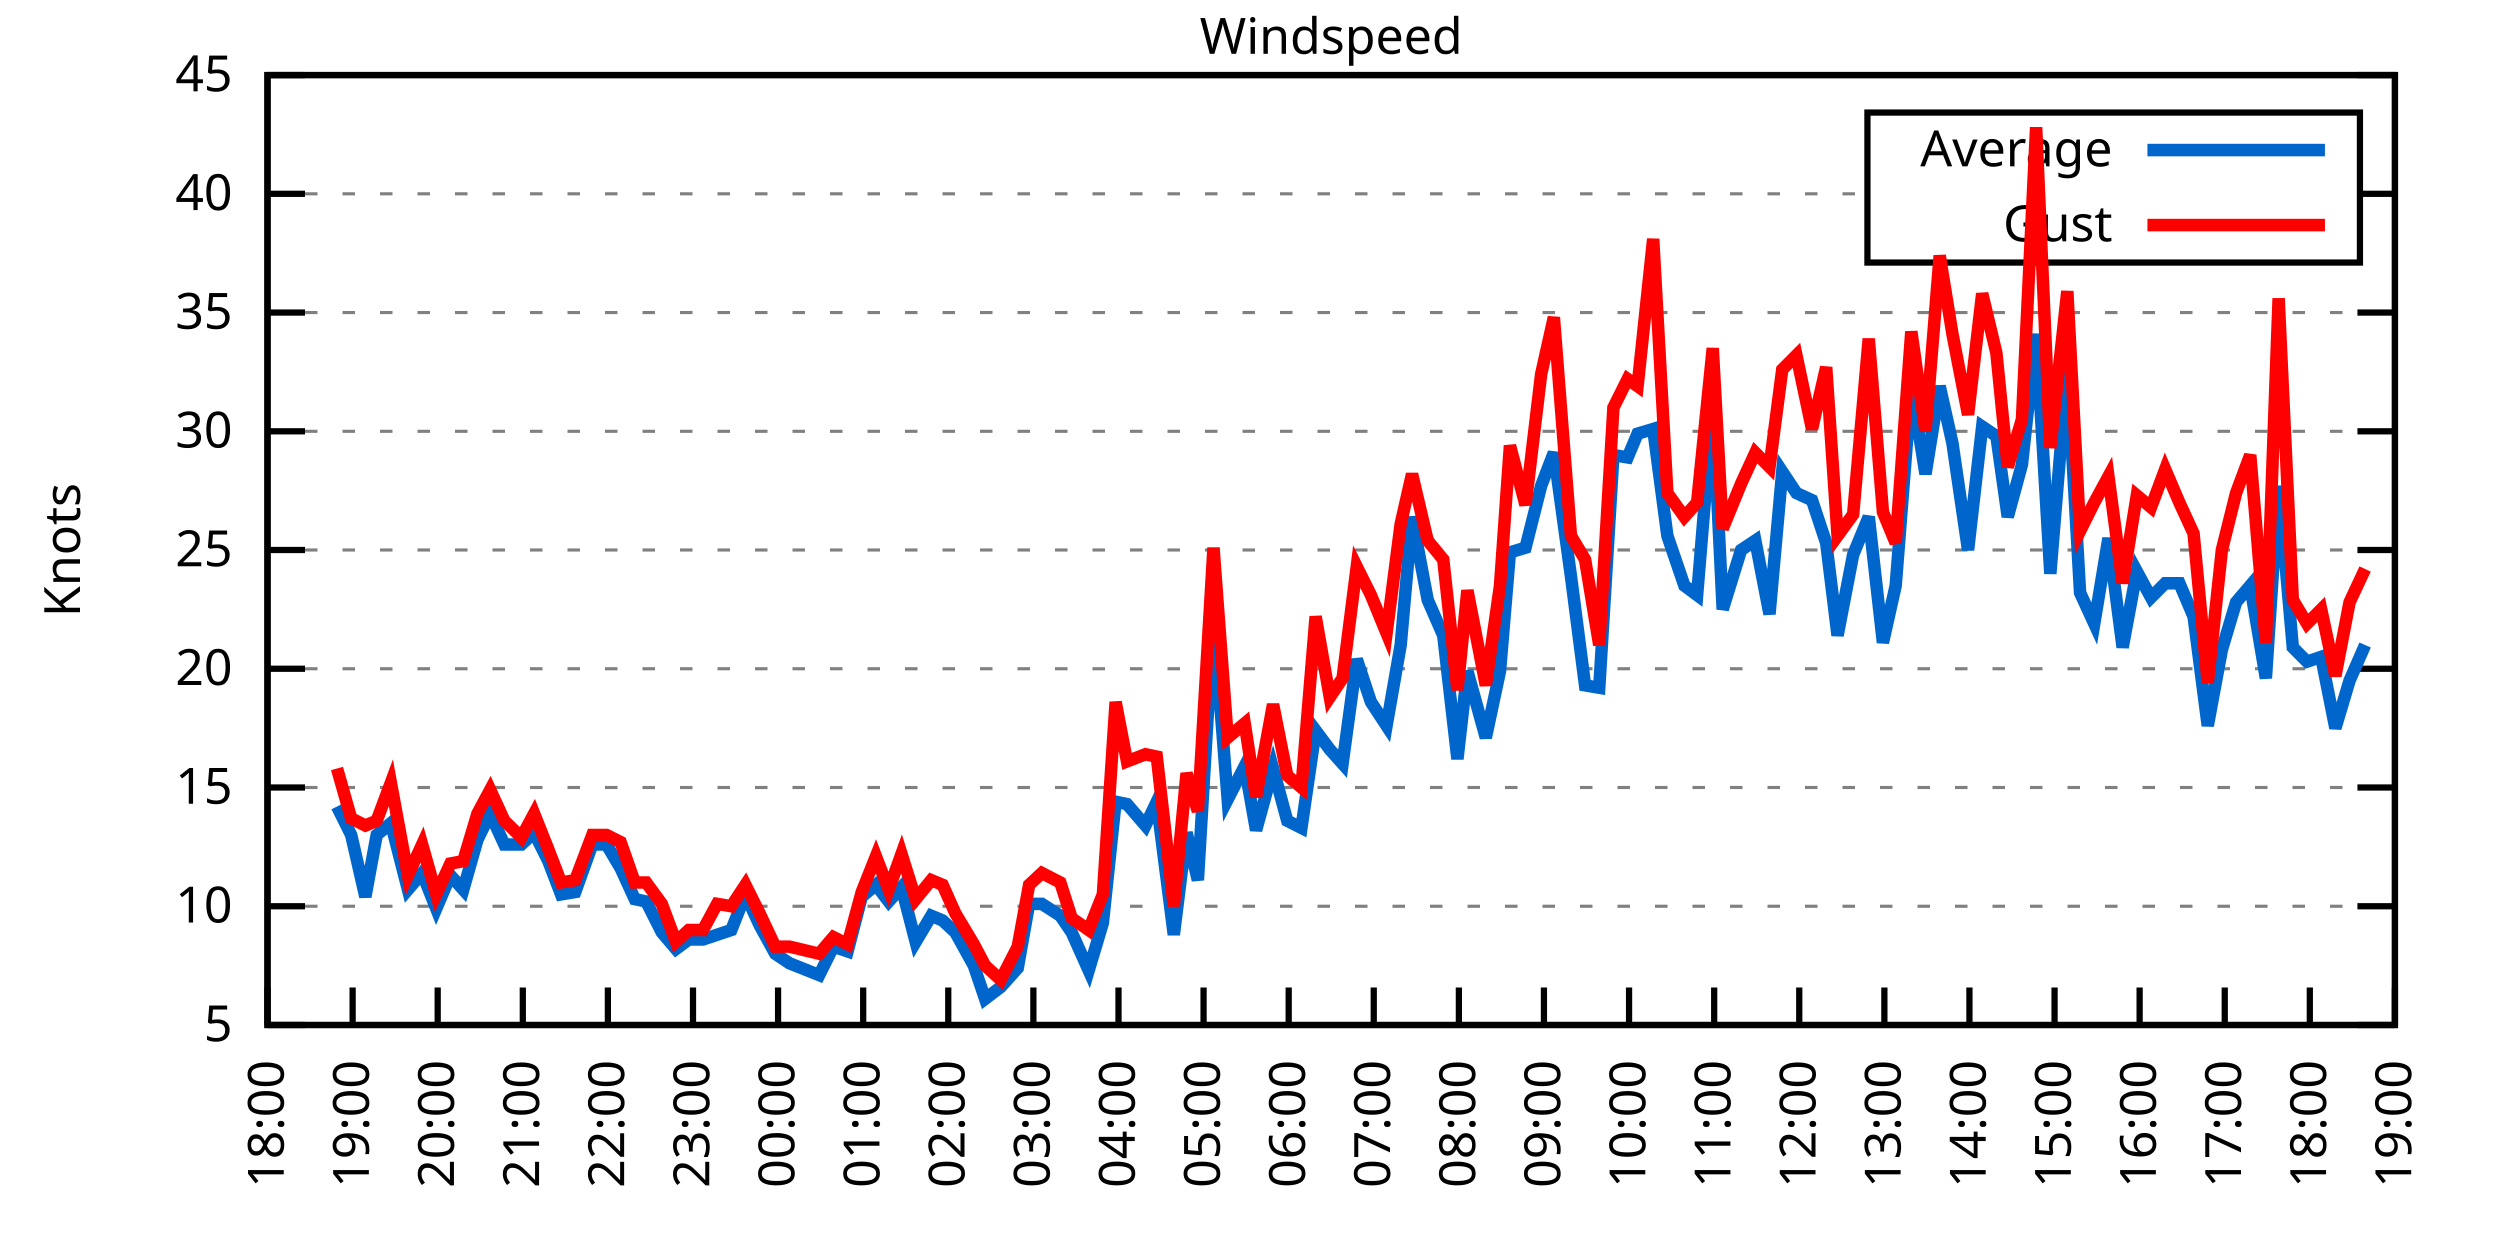
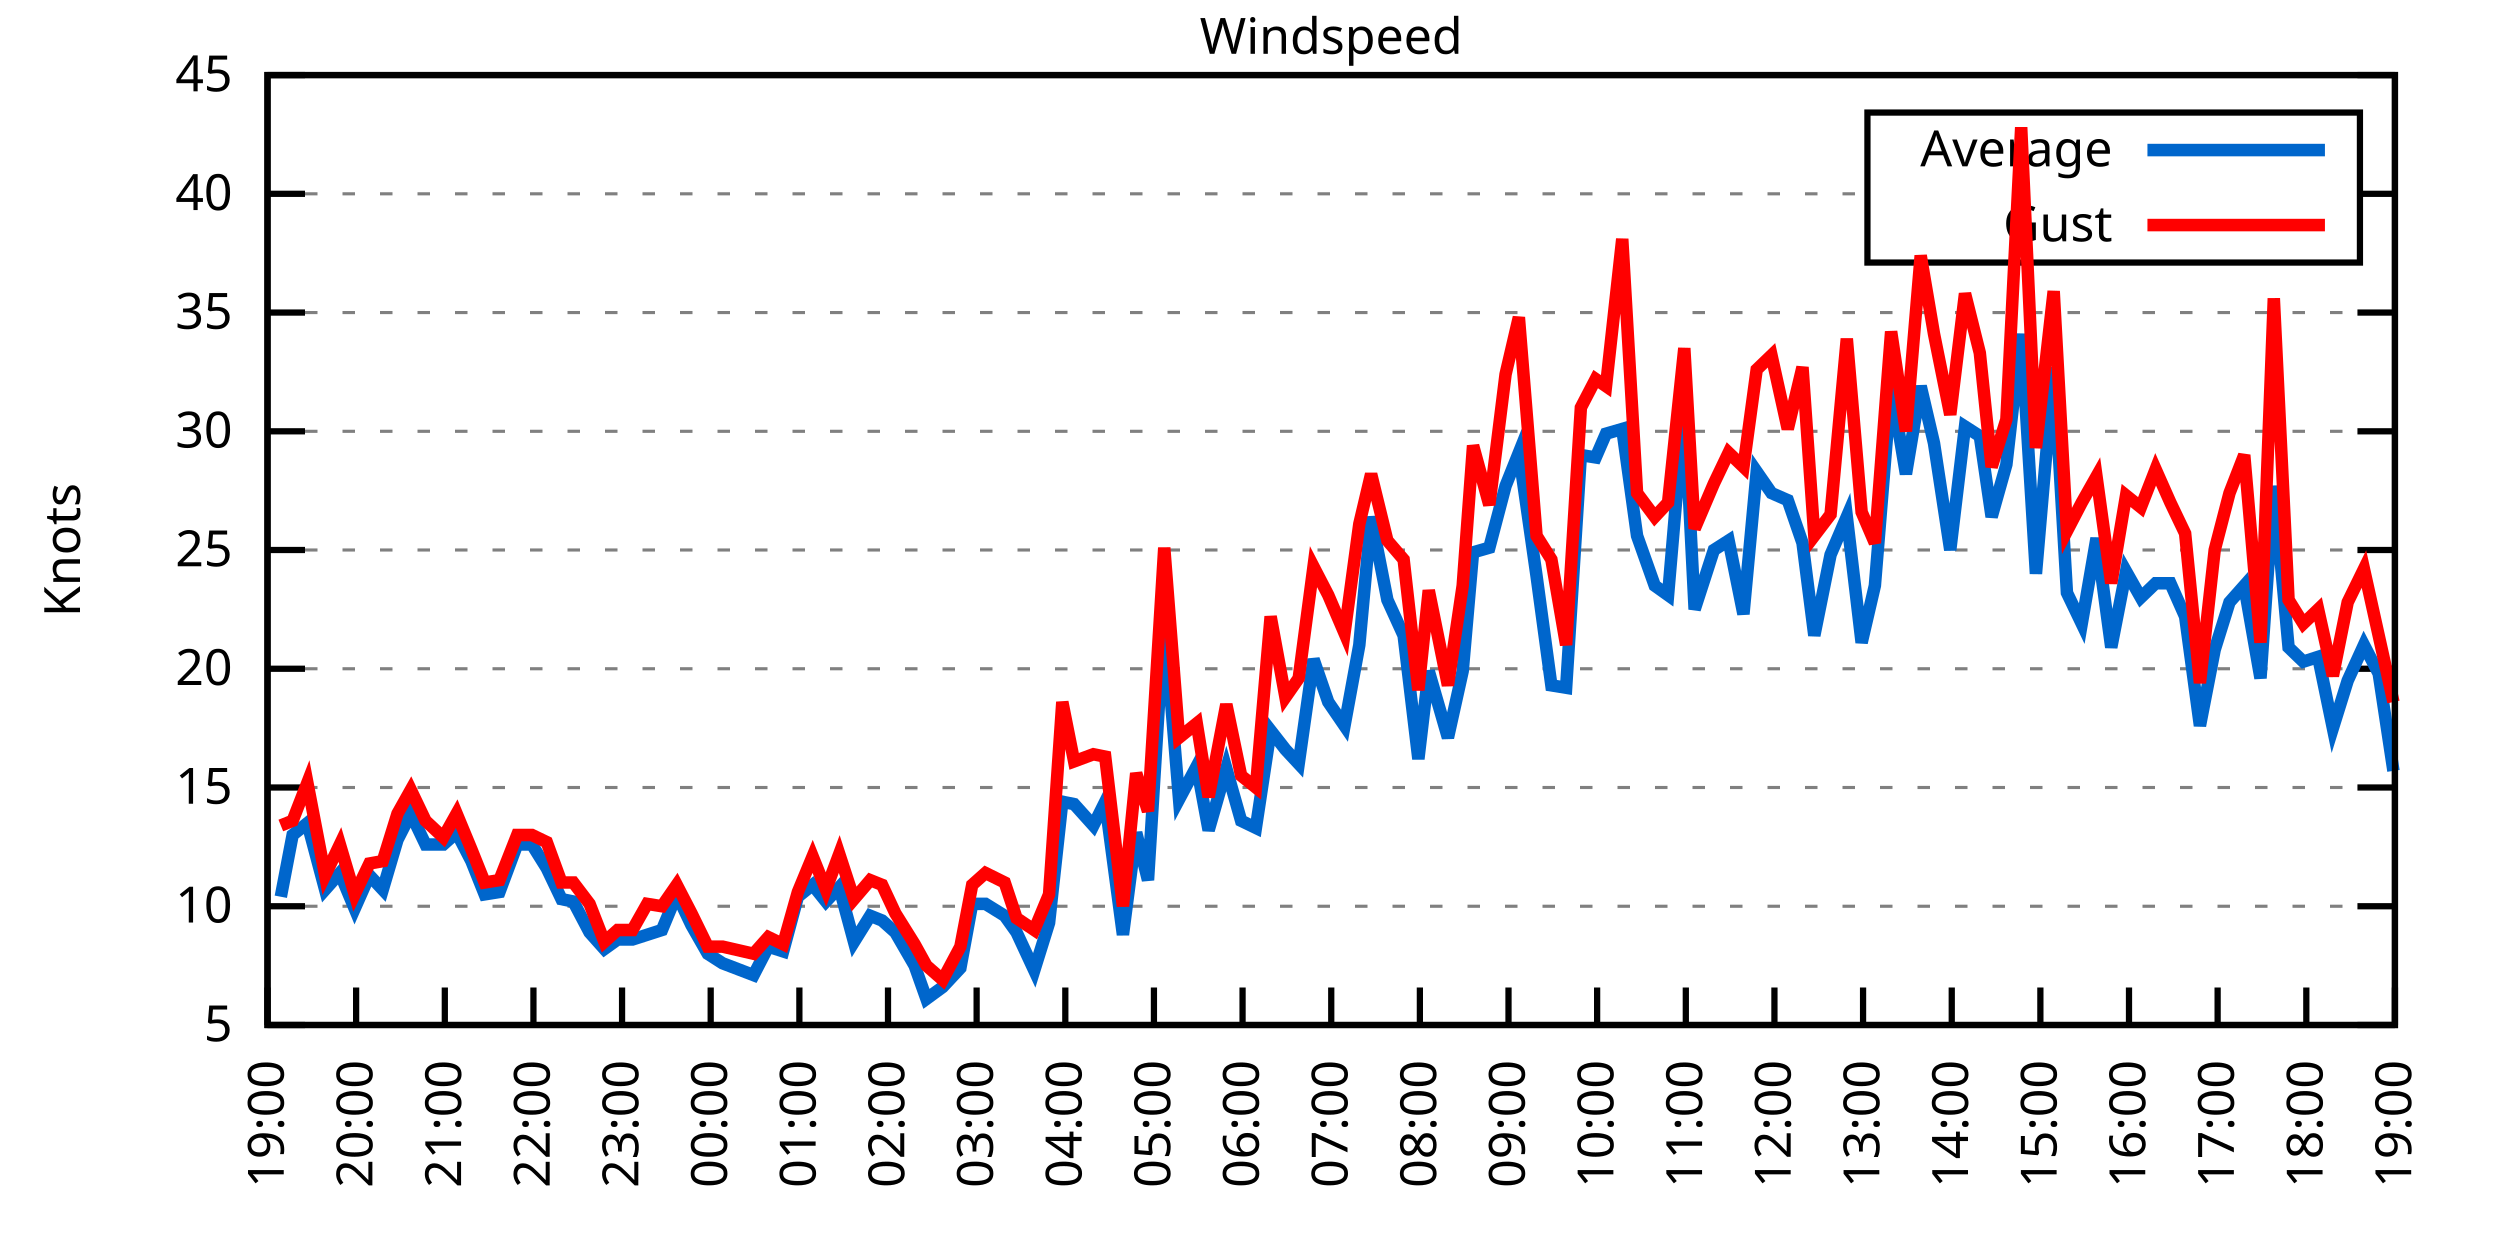
<svg xmlns="http://www.w3.org/2000/svg" xmlns:xlink="http://www.w3.org/1999/xlink" width="400" height="200" viewBox="0 0 400 200">
  <g id="gnuplot_canvas">
    <rect x="0" y="0" width="400" height="200" fill="none" />
    <defs>
      <circle id="gpDot" r="0.5" stroke-width="0.5" stroke="currentColor" />
      <path id="gpPt0" stroke-width="0.333" stroke="currentColor" d="M-1,0 h2 M0,-1 v2" />
      <path id="gpPt1" stroke-width="0.333" stroke="currentColor" d="M-1,-1 L1,1 M1,-1 L-1,1" />
      <path id="gpPt2" stroke-width="0.333" stroke="currentColor" d="M-1,0 L1,0 M0,-1 L0,1 M-1,-1 L1,1 M-1,1 L1,-1" />
      <rect id="gpPt3" stroke-width="0.333" stroke="currentColor" x="-1" y="-1" width="2" height="2" />
      <rect id="gpPt4" stroke-width="0.333" stroke="currentColor" fill="currentColor" x="-1" y="-1" width="2" height="2" />
      <circle id="gpPt5" stroke-width="0.333" stroke="currentColor" cx="0" cy="0" r="1" />
      <use xlink:href="#gpPt5" id="gpPt6" fill="currentColor" stroke="none" />
      <path id="gpPt7" stroke-width="0.333" stroke="currentColor" d="M0,-1.33 L-1.33,0.67 L1.33,0.67 z" />
      <use xlink:href="#gpPt7" id="gpPt8" fill="currentColor" stroke="none" />
      <use xlink:href="#gpPt7" id="gpPt9" stroke="currentColor" transform="rotate(180)" />
      <use xlink:href="#gpPt9" id="gpPt10" fill="currentColor" stroke="none" />
      <use xlink:href="#gpPt3" id="gpPt11" stroke="currentColor" transform="rotate(45)" />
      <use xlink:href="#gpPt11" id="gpPt12" fill="currentColor" stroke="none" />
      <path id="gpPt13" stroke-width="0.333" stroke="currentColor" d="M0,1.330 L1.265,0.411 L0.782,-1.067 L-0.782,-1.076 L-1.265,0.411 z" />
      <use xlink:href="#gpPt13" id="gpPt14" fill="currentColor" stroke="none" />
      <filter id="textbox" filterUnits="objectBoundingBox" x="0" y="0" height="1" width="1">
        <feFlood flood-color="white" flood-opacity="1" result="bgnd" />
        <feComposite in="SourceGraphic" in2="bgnd" operator="atop" />
      </filter>
      <filter id="greybox" filterUnits="objectBoundingBox" x="0" y="0" height="1" width="1">
        <feFlood flood-color="lightgrey" flood-opacity="1" result="grey" />
        <feComposite in="SourceGraphic" in2="grey" operator="atop" />
      </filter>
    </defs>
    <g fill="none" color="white" stroke="currentColor" stroke-width="1.00" stroke-linecap="butt" stroke-linejoin="miter">
</g>
    <g fill="none" color="black" stroke="currentColor" stroke-width="1.00" stroke-linecap="butt" stroke-linejoin="miter">
      <g stroke="none" shape-rendering="crispEdges">
        <polygon fill="rgb(255, 255, 255)" points="42.80,164.00 383.18,164.00 383.18,12.02 42.80,12.02 " />
      </g>
    </g>
    <g fill="none" color="black" stroke="currentColor" stroke-width="1.00" stroke-linecap="butt" stroke-linejoin="miter">
</g>
    <g fill="none" color="black" stroke="black" stroke-width="0.50" stroke-linecap="butt" stroke-linejoin="miter">
</g>
    <g fill="none" color="gray" stroke="currentColor" stroke-width="0.50" stroke-linecap="butt" stroke-linejoin="miter">
      <path stroke="gray" stroke-dasharray="2,4" class="gridline" d="M42.80,164.00 L383.19,164.00  " />
    </g>
    <g fill="none" color="gray" stroke="gray" stroke-width="1.00" stroke-linecap="butt" stroke-linejoin="miter">
</g>
    <g fill="none" color="black" stroke="currentColor" stroke-width="1.00" stroke-linecap="butt" stroke-linejoin="miter">
      <path stroke="black" d="M42.80,164.00 L48.80,164.00 M383.19,164.00 L377.19,164.00  " />
      <g transform="translate(37.20,166.60)" stroke="none" fill="black" font-family="Sans" font-size="8.00" text-anchor="end">
        <text>
          <tspan font-family="Sans"> 5</tspan>
        </text>
      </g>
    </g>
    <g fill="none" color="black" stroke="currentColor" stroke-width="1.00" stroke-linecap="butt" stroke-linejoin="miter">
</g>
    <g fill="none" color="black" stroke="black" stroke-width="0.50" stroke-linecap="butt" stroke-linejoin="miter">
</g>
    <g fill="none" color="gray" stroke="currentColor" stroke-width="0.50" stroke-linecap="butt" stroke-linejoin="miter">
      <path stroke="gray" stroke-dasharray="2,4" class="gridline" d="M42.80,145.00 L383.19,145.00  " />
    </g>
    <g fill="none" color="gray" stroke="gray" stroke-width="1.00" stroke-linecap="butt" stroke-linejoin="miter">
</g>
    <g fill="none" color="black" stroke="currentColor" stroke-width="1.00" stroke-linecap="butt" stroke-linejoin="miter">
      <path stroke="black" d="M42.80,145.00 L48.80,145.00 M383.19,145.00 L377.19,145.00  " />
      <g transform="translate(37.20,147.60)" stroke="none" fill="black" font-family="Sans" font-size="8.00" text-anchor="end">
        <text>
          <tspan font-family="Sans"> 10</tspan>
        </text>
      </g>
    </g>
    <g fill="none" color="black" stroke="currentColor" stroke-width="1.00" stroke-linecap="butt" stroke-linejoin="miter">
</g>
    <g fill="none" color="black" stroke="black" stroke-width="0.50" stroke-linecap="butt" stroke-linejoin="miter">
</g>
    <g fill="none" color="gray" stroke="currentColor" stroke-width="0.50" stroke-linecap="butt" stroke-linejoin="miter">
      <path stroke="gray" stroke-dasharray="2,4" class="gridline" d="M42.80,126.00 L383.19,126.00  " />
    </g>
    <g fill="none" color="gray" stroke="gray" stroke-width="1.00" stroke-linecap="butt" stroke-linejoin="miter">
</g>
    <g fill="none" color="black" stroke="currentColor" stroke-width="1.00" stroke-linecap="butt" stroke-linejoin="miter">
      <path stroke="black" d="M42.80,126.00 L48.80,126.00 M383.19,126.00 L377.19,126.00  " />
      <g transform="translate(37.20,128.60)" stroke="none" fill="black" font-family="Sans" font-size="8.00" text-anchor="end">
        <text>
          <tspan font-family="Sans"> 15</tspan>
        </text>
      </g>
    </g>
    <g fill="none" color="black" stroke="currentColor" stroke-width="1.00" stroke-linecap="butt" stroke-linejoin="miter">
</g>
    <g fill="none" color="black" stroke="black" stroke-width="0.50" stroke-linecap="butt" stroke-linejoin="miter">
</g>
    <g fill="none" color="gray" stroke="currentColor" stroke-width="0.50" stroke-linecap="butt" stroke-linejoin="miter">
      <path stroke="gray" stroke-dasharray="2,4" class="gridline" d="M42.80,107.00 L383.19,107.00  " />
    </g>
    <g fill="none" color="gray" stroke="gray" stroke-width="1.00" stroke-linecap="butt" stroke-linejoin="miter">
</g>
    <g fill="none" color="black" stroke="currentColor" stroke-width="1.00" stroke-linecap="butt" stroke-linejoin="miter">
      <path stroke="black" d="M42.80,107.00 L48.80,107.00 M383.19,107.00 L377.19,107.00  " />
      <g transform="translate(37.20,109.60)" stroke="none" fill="black" font-family="Sans" font-size="8.00" text-anchor="end">
        <text>
          <tspan font-family="Sans"> 20</tspan>
        </text>
      </g>
    </g>
    <g fill="none" color="black" stroke="currentColor" stroke-width="1.00" stroke-linecap="butt" stroke-linejoin="miter">
</g>
    <g fill="none" color="black" stroke="black" stroke-width="0.50" stroke-linecap="butt" stroke-linejoin="miter">
</g>
    <g fill="none" color="gray" stroke="currentColor" stroke-width="0.50" stroke-linecap="butt" stroke-linejoin="miter">
      <path stroke="gray" stroke-dasharray="2,4" class="gridline" d="M42.80,88.00 L383.19,88.00  " />
    </g>
    <g fill="none" color="gray" stroke="gray" stroke-width="1.00" stroke-linecap="butt" stroke-linejoin="miter">
</g>
    <g fill="none" color="black" stroke="currentColor" stroke-width="1.00" stroke-linecap="butt" stroke-linejoin="miter">
      <path stroke="black" d="M42.80,88.00 L48.80,88.00 M383.19,88.00 L377.19,88.00  " />
      <g transform="translate(37.20,90.60)" stroke="none" fill="black" font-family="Sans" font-size="8.00" text-anchor="end">
        <text>
          <tspan font-family="Sans"> 25</tspan>
        </text>
      </g>
    </g>
    <g fill="none" color="black" stroke="currentColor" stroke-width="1.00" stroke-linecap="butt" stroke-linejoin="miter">
</g>
    <g fill="none" color="black" stroke="black" stroke-width="0.50" stroke-linecap="butt" stroke-linejoin="miter">
</g>
    <g fill="none" color="gray" stroke="currentColor" stroke-width="0.50" stroke-linecap="butt" stroke-linejoin="miter">
      <path stroke="gray" stroke-dasharray="2,4" class="gridline" d="M42.80,69.01 L383.19,69.01  " />
    </g>
    <g fill="none" color="gray" stroke="gray" stroke-width="1.00" stroke-linecap="butt" stroke-linejoin="miter">
</g>
    <g fill="none" color="black" stroke="currentColor" stroke-width="1.00" stroke-linecap="butt" stroke-linejoin="miter">
      <path stroke="black" d="M42.80,69.01 L48.80,69.01 M383.19,69.01 L377.19,69.01  " />
      <g transform="translate(37.20,71.61)" stroke="none" fill="black" font-family="Sans" font-size="8.00" text-anchor="end">
        <text>
          <tspan font-family="Sans"> 30</tspan>
        </text>
      </g>
    </g>
    <g fill="none" color="black" stroke="currentColor" stroke-width="1.00" stroke-linecap="butt" stroke-linejoin="miter">
</g>
    <g fill="none" color="black" stroke="black" stroke-width="0.50" stroke-linecap="butt" stroke-linejoin="miter">
</g>
    <g fill="none" color="gray" stroke="currentColor" stroke-width="0.50" stroke-linecap="butt" stroke-linejoin="miter">
      <path stroke="gray" stroke-dasharray="2,4" class="gridline" d="M42.80,50.01 L383.19,50.01  " />
    </g>
    <g fill="none" color="gray" stroke="gray" stroke-width="1.00" stroke-linecap="butt" stroke-linejoin="miter">
</g>
    <g fill="none" color="black" stroke="currentColor" stroke-width="1.00" stroke-linecap="butt" stroke-linejoin="miter">
      <path stroke="black" d="M42.80,50.01 L48.80,50.01 M383.19,50.01 L377.19,50.01  " />
      <g transform="translate(37.20,52.61)" stroke="none" fill="black" font-family="Sans" font-size="8.00" text-anchor="end">
        <text>
          <tspan font-family="Sans"> 35</tspan>
        </text>
      </g>
    </g>
    <g fill="none" color="black" stroke="currentColor" stroke-width="1.00" stroke-linecap="butt" stroke-linejoin="miter">
</g>
    <g fill="none" color="black" stroke="black" stroke-width="0.50" stroke-linecap="butt" stroke-linejoin="miter">
</g>
    <g fill="none" color="gray" stroke="currentColor" stroke-width="0.50" stroke-linecap="butt" stroke-linejoin="miter">
      <path stroke="gray" stroke-dasharray="2,4" class="gridline" d="M42.80,31.01 L298.79,31.01 M377.59,31.01 L383.19,31.01  " />
    </g>
    <g fill="none" color="gray" stroke="gray" stroke-width="1.00" stroke-linecap="butt" stroke-linejoin="miter">
</g>
    <g fill="none" color="black" stroke="currentColor" stroke-width="1.00" stroke-linecap="butt" stroke-linejoin="miter">
      <path stroke="black" d="M42.80,31.01 L48.80,31.01 M383.19,31.01 L377.19,31.01  " />
      <g transform="translate(37.20,33.61)" stroke="none" fill="black" font-family="Sans" font-size="8.00" text-anchor="end">
        <text>
          <tspan font-family="Sans"> 40</tspan>
        </text>
      </g>
    </g>
    <g fill="none" color="black" stroke="currentColor" stroke-width="1.00" stroke-linecap="butt" stroke-linejoin="miter">
</g>
    <g fill="none" color="black" stroke="black" stroke-width="0.50" stroke-linecap="butt" stroke-linejoin="miter">
</g>
    <g fill="none" color="gray" stroke="currentColor" stroke-width="0.50" stroke-linecap="butt" stroke-linejoin="miter">
      <path stroke="gray" stroke-dasharray="2,4" class="gridline" d="M42.80,12.01 L383.19,12.01  " />
    </g>
    <g fill="none" color="gray" stroke="gray" stroke-width="1.00" stroke-linecap="butt" stroke-linejoin="miter">
</g>
    <g fill="none" color="black" stroke="currentColor" stroke-width="1.00" stroke-linecap="butt" stroke-linejoin="miter">
      <path stroke="black" d="M42.80,12.01 L48.80,12.01 M383.19,12.01 L377.19,12.01  " />
      <g transform="translate(37.20,14.61)" stroke="none" fill="black" font-family="Sans" font-size="8.00" text-anchor="end">
        <text>
          <tspan font-family="Sans"> 45</tspan>
        </text>
      </g>
    </g>
    <g fill="none" color="black" stroke="currentColor" stroke-width="1.00" stroke-linecap="butt" stroke-linejoin="miter">
      <path stroke="black" d="M42.80,164.00 L42.80,158.00  " />
      <g transform="translate(45.40,169.60) rotate(270.00)" stroke="none" fill="black" font-family="Sans" font-size="8.00" text-anchor="end">
        <text>
-           <tspan font-family="Sans">18:00</tspan>
-         </text>
-       </g>
-     </g>
-     <g fill="none" color="black" stroke="currentColor" stroke-width="1.00" stroke-linecap="butt" stroke-linejoin="miter">
-       <path stroke="black" d="M56.42,164.00 L56.42,158.00  " />
-       <g transform="translate(59.02,169.60) rotate(270.00)" stroke="none" fill="black" font-family="Sans" font-size="8.00" text-anchor="end">
-         <text>
          <tspan font-family="Sans">19:00</tspan>
        </text>
      </g>
    </g>
    <g fill="none" color="black" stroke="currentColor" stroke-width="1.00" stroke-linecap="butt" stroke-linejoin="miter">
-       <path stroke="black" d="M70.03,164.00 L70.03,158.00  " />
-       <g transform="translate(72.63,169.60) rotate(270.00)" stroke="none" fill="black" font-family="Sans" font-size="8.00" text-anchor="end">
+       <path stroke="black" d="M56.98,164.00 L56.98,158.00  " />
+       <g transform="translate(59.58,169.60) rotate(270.00)" stroke="none" fill="black" font-family="Sans" font-size="8.00" text-anchor="end">
        <text>
          <tspan font-family="Sans">20:00</tspan>
        </text>
      </g>
    </g>
    <g fill="none" color="black" stroke="currentColor" stroke-width="1.00" stroke-linecap="butt" stroke-linejoin="miter">
-       <path stroke="black" d="M83.65,164.00 L83.65,158.00  " />
-       <g transform="translate(86.25,169.60) rotate(270.00)" stroke="none" fill="black" font-family="Sans" font-size="8.00" text-anchor="end">
+       <path stroke="black" d="M71.17,164.00 L71.17,158.00  " />
+       <g transform="translate(73.77,169.60) rotate(270.00)" stroke="none" fill="black" font-family="Sans" font-size="8.00" text-anchor="end">
        <text>
          <tspan font-family="Sans">21:00</tspan>
        </text>
      </g>
    </g>
    <g fill="none" color="black" stroke="currentColor" stroke-width="1.00" stroke-linecap="butt" stroke-linejoin="miter">
-       <path stroke="black" d="M97.26,164.00 L97.26,158.00  " />
-       <g transform="translate(99.86,169.60) rotate(270.00)" stroke="none" fill="black" font-family="Sans" font-size="8.00" text-anchor="end">
+       <path stroke="black" d="M85.35,164.00 L85.35,158.00  " />
+       <g transform="translate(87.95,169.60) rotate(270.00)" stroke="none" fill="black" font-family="Sans" font-size="8.00" text-anchor="end">
        <text>
          <tspan font-family="Sans">22:00</tspan>
        </text>
      </g>
    </g>
    <g fill="none" color="black" stroke="currentColor" stroke-width="1.00" stroke-linecap="butt" stroke-linejoin="miter">
-       <path stroke="black" d="M110.88,164.00 L110.88,158.00  " />
-       <g transform="translate(113.48,169.60) rotate(270.00)" stroke="none" fill="black" font-family="Sans" font-size="8.00" text-anchor="end">
+       <path stroke="black" d="M99.53,164.00 L99.53,158.00  " />
+       <g transform="translate(102.13,169.60) rotate(270.00)" stroke="none" fill="black" font-family="Sans" font-size="8.00" text-anchor="end">
        <text>
          <tspan font-family="Sans">23:00</tspan>
        </text>
      </g>
    </g>
    <g fill="none" color="black" stroke="currentColor" stroke-width="1.00" stroke-linecap="butt" stroke-linejoin="miter">
-       <path stroke="black" d="M124.49,164.00 L124.49,158.00  " />
-       <g transform="translate(127.09,169.60) rotate(270.00)" stroke="none" fill="black" font-family="Sans" font-size="8.00" text-anchor="end">
+       <path stroke="black" d="M113.71,164.00 L113.71,158.00  " />
+       <g transform="translate(116.31,169.60) rotate(270.00)" stroke="none" fill="black" font-family="Sans" font-size="8.00" text-anchor="end">
        <text>
          <tspan font-family="Sans">00:00</tspan>
        </text>
      </g>
    </g>
    <g fill="none" color="black" stroke="currentColor" stroke-width="1.00" stroke-linecap="butt" stroke-linejoin="miter">
-       <path stroke="black" d="M138.11,164.00 L138.11,158.00  " />
-       <g transform="translate(140.71,169.60) rotate(270.00)" stroke="none" fill="black" font-family="Sans" font-size="8.00" text-anchor="end">
+       <path stroke="black" d="M127.90,164.00 L127.90,158.00  " />
+       <g transform="translate(130.50,169.60) rotate(270.00)" stroke="none" fill="black" font-family="Sans" font-size="8.00" text-anchor="end">
        <text>
          <tspan font-family="Sans">01:00</tspan>
        </text>
      </g>
    </g>
    <g fill="none" color="black" stroke="currentColor" stroke-width="1.00" stroke-linecap="butt" stroke-linejoin="miter">
-       <path stroke="black" d="M151.72,164.00 L151.72,158.00  " />
-       <g transform="translate(154.32,169.60) rotate(270.00)" stroke="none" fill="black" font-family="Sans" font-size="8.00" text-anchor="end">
+       <path stroke="black" d="M142.08,164.00 L142.08,158.00  " />
+       <g transform="translate(144.68,169.60) rotate(270.00)" stroke="none" fill="black" font-family="Sans" font-size="8.00" text-anchor="end">
        <text>
          <tspan font-family="Sans">02:00</tspan>
        </text>
      </g>
    </g>
    <g fill="none" color="black" stroke="currentColor" stroke-width="1.00" stroke-linecap="butt" stroke-linejoin="miter">
-       <path stroke="black" d="M165.34,164.00 L165.34,158.00  " />
-       <g transform="translate(167.94,169.60) rotate(270.00)" stroke="none" fill="black" font-family="Sans" font-size="8.00" text-anchor="end">
+       <path stroke="black" d="M156.26,164.00 L156.26,158.00  " />
+       <g transform="translate(158.86,169.60) rotate(270.00)" stroke="none" fill="black" font-family="Sans" font-size="8.00" text-anchor="end">
        <text>
          <tspan font-family="Sans">03:00</tspan>
        </text>
      </g>
    </g>
    <g fill="none" color="black" stroke="currentColor" stroke-width="1.00" stroke-linecap="butt" stroke-linejoin="miter">
-       <path stroke="black" d="M178.96,164.00 L178.96,158.00  " />
-       <g transform="translate(181.56,169.60) rotate(270.00)" stroke="none" fill="black" font-family="Sans" font-size="8.00" text-anchor="end">
+       <path stroke="black" d="M170.45,164.00 L170.45,158.00  " />
+       <g transform="translate(173.05,169.60) rotate(270.00)" stroke="none" fill="black" font-family="Sans" font-size="8.00" text-anchor="end">
        <text>
          <tspan font-family="Sans">04:00</tspan>
        </text>
      </g>
    </g>
    <g fill="none" color="black" stroke="currentColor" stroke-width="1.00" stroke-linecap="butt" stroke-linejoin="miter">
-       <path stroke="black" d="M192.57,164.00 L192.57,158.00  " />
-       <g transform="translate(195.17,169.60) rotate(270.00)" stroke="none" fill="black" font-family="Sans" font-size="8.00" text-anchor="end">
+       <path stroke="black" d="M184.63,164.00 L184.63,158.00  " />
+       <g transform="translate(187.23,169.60) rotate(270.00)" stroke="none" fill="black" font-family="Sans" font-size="8.00" text-anchor="end">
        <text>
          <tspan font-family="Sans">05:00</tspan>
        </text>
      </g>
    </g>
    <g fill="none" color="black" stroke="currentColor" stroke-width="1.00" stroke-linecap="butt" stroke-linejoin="miter">
-       <path stroke="black" d="M206.19,164.00 L206.19,158.00  " />
-       <g transform="translate(208.79,169.60) rotate(270.00)" stroke="none" fill="black" font-family="Sans" font-size="8.00" text-anchor="end">
+       <path stroke="black" d="M198.81,164.00 L198.81,158.00  " />
+       <g transform="translate(201.41,169.60) rotate(270.00)" stroke="none" fill="black" font-family="Sans" font-size="8.00" text-anchor="end">
        <text>
          <tspan font-family="Sans">06:00</tspan>
        </text>
      </g>
    </g>
    <g fill="none" color="black" stroke="currentColor" stroke-width="1.00" stroke-linecap="butt" stroke-linejoin="miter">
-       <path stroke="black" d="M219.80,164.00 L219.80,158.00  " />
-       <g transform="translate(222.40,169.60) rotate(270.00)" stroke="none" fill="black" font-family="Sans" font-size="8.00" text-anchor="end">
+       <path stroke="black" d="M213.00,164.00 L213.00,158.00  " />
+       <g transform="translate(215.60,169.60) rotate(270.00)" stroke="none" fill="black" font-family="Sans" font-size="8.00" text-anchor="end">
        <text>
          <tspan font-family="Sans">07:00</tspan>
        </text>
      </g>
    </g>
    <g fill="none" color="black" stroke="currentColor" stroke-width="1.00" stroke-linecap="butt" stroke-linejoin="miter">
-       <path stroke="black" d="M233.42,164.00 L233.42,158.00  " />
-       <g transform="translate(236.02,169.60) rotate(270.00)" stroke="none" fill="black" font-family="Sans" font-size="8.00" text-anchor="end">
+       <path stroke="black" d="M227.18,164.00 L227.18,158.00  " />
+       <g transform="translate(229.78,169.60) rotate(270.00)" stroke="none" fill="black" font-family="Sans" font-size="8.00" text-anchor="end">
        <text>
          <tspan font-family="Sans">08:00</tspan>
        </text>
      </g>
    </g>
    <g fill="none" color="black" stroke="currentColor" stroke-width="1.00" stroke-linecap="butt" stroke-linejoin="miter">
-       <path stroke="black" d="M247.03,164.00 L247.03,158.00  " />
-       <g transform="translate(249.63,169.60) rotate(270.00)" stroke="none" fill="black" font-family="Sans" font-size="8.00" text-anchor="end">
+       <path stroke="black" d="M241.36,164.00 L241.36,158.00  " />
+       <g transform="translate(243.96,169.60) rotate(270.00)" stroke="none" fill="black" font-family="Sans" font-size="8.00" text-anchor="end">
        <text>
          <tspan font-family="Sans">09:00</tspan>
        </text>
      </g>
    </g>
    <g fill="none" color="black" stroke="currentColor" stroke-width="1.00" stroke-linecap="butt" stroke-linejoin="miter">
-       <path stroke="black" d="M260.65,164.00 L260.65,158.00  " />
-       <g transform="translate(263.25,169.60) rotate(270.00)" stroke="none" fill="black" font-family="Sans" font-size="8.00" text-anchor="end">
+       <path stroke="black" d="M255.54,164.00 L255.54,158.00  " />
+       <g transform="translate(258.14,169.60) rotate(270.00)" stroke="none" fill="black" font-family="Sans" font-size="8.00" text-anchor="end">
        <text>
          <tspan font-family="Sans">10:00</tspan>
        </text>
      </g>
    </g>
    <g fill="none" color="black" stroke="currentColor" stroke-width="1.00" stroke-linecap="butt" stroke-linejoin="miter">
-       <path stroke="black" d="M274.27,164.00 L274.27,158.00  " />
-       <g transform="translate(276.87,169.60) rotate(270.00)" stroke="none" fill="black" font-family="Sans" font-size="8.00" text-anchor="end">
+       <path stroke="black" d="M269.73,164.00 L269.73,158.00  " />
+       <g transform="translate(272.33,169.60) rotate(270.00)" stroke="none" fill="black" font-family="Sans" font-size="8.00" text-anchor="end">
        <text>
          <tspan font-family="Sans">11:00</tspan>
        </text>
      </g>
    </g>
    <g fill="none" color="black" stroke="currentColor" stroke-width="1.00" stroke-linecap="butt" stroke-linejoin="miter">
-       <path stroke="black" d="M287.88,164.00 L287.88,158.00  " />
-       <g transform="translate(290.48,169.60) rotate(270.00)" stroke="none" fill="black" font-family="Sans" font-size="8.00" text-anchor="end">
+       <path stroke="black" d="M283.91,164.00 L283.91,158.00  " />
+       <g transform="translate(286.51,169.60) rotate(270.00)" stroke="none" fill="black" font-family="Sans" font-size="8.00" text-anchor="end">
        <text>
          <tspan font-family="Sans">12:00</tspan>
        </text>
      </g>
    </g>
    <g fill="none" color="black" stroke="currentColor" stroke-width="1.00" stroke-linecap="butt" stroke-linejoin="miter">
-       <path stroke="black" d="M301.50,164.00 L301.50,158.00  " />
-       <g transform="translate(304.10,169.60) rotate(270.00)" stroke="none" fill="black" font-family="Sans" font-size="8.00" text-anchor="end">
+       <path stroke="black" d="M298.09,164.00 L298.09,158.00  " />
+       <g transform="translate(300.69,169.60) rotate(270.00)" stroke="none" fill="black" font-family="Sans" font-size="8.00" text-anchor="end">
        <text>
          <tspan font-family="Sans">13:00</tspan>
        </text>
      </g>
    </g>
    <g fill="none" color="black" stroke="currentColor" stroke-width="1.00" stroke-linecap="butt" stroke-linejoin="miter">
-       <path stroke="black" d="M315.11,164.00 L315.11,158.00  " />
-       <g transform="translate(317.71,169.60) rotate(270.00)" stroke="none" fill="black" font-family="Sans" font-size="8.00" text-anchor="end">
+       <path stroke="black" d="M312.28,164.00 L312.28,158.00  " />
+       <g transform="translate(314.88,169.60) rotate(270.00)" stroke="none" fill="black" font-family="Sans" font-size="8.00" text-anchor="end">
        <text>
          <tspan font-family="Sans">14:00</tspan>
        </text>
      </g>
    </g>
    <g fill="none" color="black" stroke="currentColor" stroke-width="1.00" stroke-linecap="butt" stroke-linejoin="miter">
-       <path stroke="black" d="M328.73,164.00 L328.73,158.00  " />
-       <g transform="translate(331.33,169.60) rotate(270.00)" stroke="none" fill="black" font-family="Sans" font-size="8.00" text-anchor="end">
+       <path stroke="black" d="M326.46,164.00 L326.46,158.00  " />
+       <g transform="translate(329.06,169.60) rotate(270.00)" stroke="none" fill="black" font-family="Sans" font-size="8.00" text-anchor="end">
        <text>
          <tspan font-family="Sans">15:00</tspan>
        </text>
      </g>
    </g>
    <g fill="none" color="black" stroke="currentColor" stroke-width="1.00" stroke-linecap="butt" stroke-linejoin="miter">
-       <path stroke="black" d="M342.34,164.00 L342.34,158.00  " />
-       <g transform="translate(344.94,169.60) rotate(270.00)" stroke="none" fill="black" font-family="Sans" font-size="8.00" text-anchor="end">
+       <path stroke="black" d="M340.64,164.00 L340.64,158.00  " />
+       <g transform="translate(343.24,169.60) rotate(270.00)" stroke="none" fill="black" font-family="Sans" font-size="8.00" text-anchor="end">
        <text>
          <tspan font-family="Sans">16:00</tspan>
        </text>
      </g>
    </g>
    <g fill="none" color="black" stroke="currentColor" stroke-width="1.00" stroke-linecap="butt" stroke-linejoin="miter">
-       <path stroke="black" d="M355.96,164.00 L355.96,158.00  " />
-       <g transform="translate(358.56,169.60) rotate(270.00)" stroke="none" fill="black" font-family="Sans" font-size="8.00" text-anchor="end">
+       <path stroke="black" d="M354.82,164.00 L354.82,158.00  " />
+       <g transform="translate(357.42,169.60) rotate(270.00)" stroke="none" fill="black" font-family="Sans" font-size="8.00" text-anchor="end">
        <text>
          <tspan font-family="Sans">17:00</tspan>
        </text>
      </g>
    </g>
    <g fill="none" color="black" stroke="currentColor" stroke-width="1.00" stroke-linecap="butt" stroke-linejoin="miter">
-       <path stroke="black" d="M369.57,164.00 L369.57,158.00  " />
-       <g transform="translate(372.17,169.60) rotate(270.00)" stroke="none" fill="black" font-family="Sans" font-size="8.00" text-anchor="end">
+       <path stroke="black" d="M369.01,164.00 L369.01,158.00  " />
+       <g transform="translate(371.61,169.60) rotate(270.00)" stroke="none" fill="black" font-family="Sans" font-size="8.00" text-anchor="end">
        <text>
          <tspan font-family="Sans">18:00</tspan>
        </text>
      </g>
    </g>
    <g fill="none" color="black" stroke="currentColor" stroke-width="1.00" stroke-linecap="butt" stroke-linejoin="miter">
      <path stroke="black" d="M383.19,164.00 L383.19,158.00  " />
      <g transform="translate(385.79,169.60) rotate(270.00)" stroke="none" fill="black" font-family="Sans" font-size="8.00" text-anchor="end">
        <text>
          <tspan font-family="Sans">19:00</tspan>
        </text>
      </g>
    </g>
    <g fill="none" color="black" stroke="currentColor" stroke-width="1.00" stroke-linecap="butt" stroke-linejoin="miter">
</g>
    <g fill="none" color="black" stroke="currentColor" stroke-width="1.00" stroke-linecap="butt" stroke-linejoin="miter">
      <path stroke="black" d="M42.80,12.01 L42.80,164.00 L383.19,164.00 L383.19,12.01 L42.80,12.01 Z  " />
    </g>
    <g fill="none" color="black" stroke="currentColor" stroke-width="1.00" stroke-linecap="butt" stroke-linejoin="miter">
</g>
    <g fill="none" color="black" stroke="currentColor" stroke-width="1.00" stroke-linecap="butt" stroke-linejoin="miter">
      <path stroke="black" d="M298.79,42.01 L298.79,18.01 L377.59,18.01 L377.59,42.01 L298.79,42.01 Z  " />
    </g>
    <g id="Windspeed_plot_1">
      <g fill="none" color="white" stroke="black" stroke-width="2.00" stroke-linecap="butt" stroke-linejoin="miter">
</g>
      <g fill="none" color="black" stroke="currentColor" stroke-width="2.00" stroke-linecap="butt" stroke-linejoin="miter">
        <g transform="translate(337.99,26.61)" stroke="none" fill="black" font-family="Sans" font-size="8.00" text-anchor="end">
          <text>
            <tspan font-family="Sans">Average</tspan>
          </text>
        </g>
      </g>
      <g fill="none" color="black" stroke="currentColor" stroke-width="2.00" stroke-linecap="butt" stroke-linejoin="miter">
-         <path stroke="rgb(  0, 102, 204)" d="M343.59,24.01 L371.99,24.01 M53.92,129.04 L56.19,133.60 L58.46,143.48 L60.27,133.60 L62.54,131.70 L65.27,142.34   L67.54,139.68 L69.80,145.38 L72.07,140.06 L74.12,142.34 L76.39,134.36 L78.43,130.18 L80.70,135.12 L83.42,135.12   L85.46,133.22 L87.73,137.78 L89.77,143.10 L92.04,142.72 L94.77,135.12 L97.04,135.12 L99.30,138.92 L101.57,143.86   L103.39,144.24 L105.89,149.18 L108.15,151.84 L110.20,150.32 L112.47,150.32 L114.74,149.56 L117.01,148.80 L119.27,143.10   L121.54,148.04 L124.04,152.60 L126.31,154.12 L131.07,156.02 L133.34,151.46 L135.61,152.22 L137.88,143.48 L140.15,141.58   L142.19,144.24 L144.24,141.96 L146.51,150.70 L149.00,146.52 L150.82,147.28 L152.86,149.18 L155.81,154.50 L157.62,159.82   L160.12,157.92 L162.84,154.88 L164.66,144.62 L166.70,144.62 L169.65,146.52 L171.47,149.18 L174.19,155.26 L176.46,147.66   L178.50,128.28 L180.32,128.66 L183.27,132.08 L185.08,128.28 L187.81,149.56 L189.85,133.22 L191.66,140.82 L194.16,99.02   L196.43,127.90 L199.15,122.58 L200.97,132.84 L203.69,122.96 L205.96,131.32 L208.23,132.46 L210.50,116.88 L212.77,119.92   L214.81,122.20 L217.08,105.48 L219.35,112.32 L221.85,116.12 L224.11,103.20 L225.93,82.69 L228.43,95.98 L230.92,101.68   L233.19,121.44 L234.78,107.38 L237.73,118.02 L240.00,107.38 L241.59,88.38 L244.08,87.63 L246.58,77.75 L248.62,72.43   L251.35,92.18 L253.61,109.66 L255.88,110.04 L258.15,72.81 L260.42,73.19 L262.01,69.39 L264.51,68.63 L266.78,85.73   L269.50,93.70 L271.54,95.22 L274.04,64.83 L275.63,97.50 L278.58,88.00 L280.85,86.49 L283.12,98.26 L285.16,75.47   L287.43,78.89 L289.92,80.03 L292.19,86.87 L294.01,101.68 L296.50,88.76 L299.00,82.69 L301.27,102.82 L303.31,93.70   L305.81,61.79 L308.08,75.85 L310.35,61.79 L312.39,70.91 L314.89,88.00 L317.15,68.25 L319.42,69.77 L321.24,82.69   L323.51,74.33 L325.78,53.43 L328.05,91.80 L330.77,58.75 L332.81,94.84 L335.08,99.78 L337.35,86.11 L339.62,103.58   L341.89,91.42 L344.16,95.60 L346.43,93.32 L348.70,93.32 L350.97,98.64 L353.24,116.12 L355.50,103.96 L357.77,96.36   L360.04,93.70 L362.54,108.52 L364.58,77.75 L366.85,103.58 L369.12,105.86 L371.39,105.10 L373.66,116.50 L375.93,108.90   L378.42,103.20  " />
+         <path stroke="rgb(  0, 102, 204)" d="M343.59,24.01 L371.99,24.01 M44.93,143.48 L46.82,133.60 L49.18,131.70 L52.02,142.34 L54.38,139.68 L56.75,145.38   L59.11,140.06 L61.24,142.34 L63.60,134.36 L65.73,130.18 L68.09,135.12 L70.93,135.12 L73.06,133.22 L75.42,137.78   L77.55,143.10 L79.91,142.72 L82.75,135.12 L85.11,135.12 L87.48,138.92 L89.84,143.86 L91.73,144.24 L94.33,149.18   L96.70,151.84 L98.82,150.32 L101.19,150.32 L103.55,149.56 L105.91,148.80 L108.28,143.10 L110.64,148.04 L113.24,152.60   L115.61,154.12 L120.57,156.02 L122.93,151.46 L125.30,152.22 L127.66,143.48 L130.02,141.58 L132.15,144.24 L134.28,141.96   L136.64,150.70 L139.24,146.52 L141.13,147.28 L143.26,149.18 L146.34,154.50 L148.23,159.82 L150.83,157.92 L153.66,154.88   L155.55,144.62 L157.68,144.62 L160.75,146.52 L162.65,149.18 L165.48,155.26 L167.85,147.66 L169.97,128.28 L171.86,128.66   L174.94,132.08 L176.83,128.28 L179.67,149.56 L181.79,133.22 L183.68,140.82 L186.28,99.02 L188.65,127.90 L191.48,122.58   L193.38,132.84 L196.21,122.96 L198.58,131.32 L200.94,132.46 L203.30,116.88 L205.67,119.92 L207.79,122.20 L210.16,105.48   L212.52,112.32 L215.12,116.12 L217.49,103.20 L219.38,82.69 L221.98,95.98 L224.58,101.68 L226.94,121.44 L228.60,107.38   L231.67,118.02 L234.03,107.38 L235.69,88.38 L238.29,87.63 L240.89,77.75 L243.02,72.43 L245.85,92.18 L248.22,109.66   L250.58,110.04 L252.94,72.81 L255.31,73.19 L256.96,69.39 L259.56,68.63 L261.93,85.73 L264.76,93.70 L266.89,95.22   L269.49,64.83 L271.14,97.50 L274.22,88.00 L276.58,86.49 L278.95,98.26 L281.07,75.47 L283.44,78.89 L286.04,80.03   L288.40,86.87 L290.29,101.68 L292.89,88.76 L295.49,82.69 L297.86,102.82 L299.98,93.70 L302.58,61.79 L304.95,75.85   L307.31,61.79 L309.44,70.91 L312.04,88.00 L314.40,68.25 L316.77,69.77 L318.66,82.69 L321.02,74.33 L323.39,53.43   L325.75,91.80 L328.59,58.75 L330.71,94.84 L333.08,99.78 L335.44,86.11 L337.80,103.58 L340.17,91.42 L342.53,95.60   L344.90,93.32 L347.26,93.32 L349.62,98.64 L351.99,116.12 L354.35,103.96 L356.72,96.36 L359.08,93.70 L361.68,108.52   L363.81,77.75 L366.17,103.58 L368.53,105.86 L370.90,105.10 L373.26,116.50 L375.63,108.90 L378.23,103.20 L380.59,107.76   L382.95,123.34  " />
      </g>
    </g>
    <g id="Windspeed_plot_2">
      <g fill="none" color="black" stroke="currentColor" stroke-width="2.00" stroke-linecap="butt" stroke-linejoin="miter">
        <g transform="translate(337.99,38.61)" stroke="none" fill="black" font-family="Sans" font-size="8.00" text-anchor="end">
          <text>
            <tspan font-family="Sans">Gust</tspan>
          </text>
        </g>
      </g>
      <g fill="none" color="black" stroke="currentColor" stroke-width="2.00" stroke-linecap="butt" stroke-linejoin="miter">
-         <path stroke="rgb(255,   0,   0)" d="M343.59,36.01 L371.99,36.01 M53.92,122.96 L56.19,130.94 L58.46,132.08 L60.27,131.32 L62.54,125.24 L65.27,140.06   L67.54,135.12 L69.80,143.10 L72.07,138.16 L74.12,137.78 L76.39,130.18 L78.43,126.38 L80.70,131.32 L83.42,133.98   L85.46,130.18 L87.73,135.88 L89.77,141.20 L92.04,140.82 L94.77,133.60 L97.04,133.60 L99.30,134.74 L101.57,141.20   L103.39,141.20 L105.89,144.62 L108.15,150.70 L110.20,148.80 L112.47,148.80 L114.74,144.62 L117.01,145.00 L119.27,141.58   L121.54,146.14 L124.04,151.46 L126.31,151.46 L131.07,152.60 L133.34,149.94 L135.61,151.08 L137.88,142.72 L140.15,137.02   L142.19,142.34 L144.24,136.64 L146.51,143.86 L149.00,140.82 L150.82,141.58 L152.86,146.14 L155.81,151.08 L157.62,154.50   L160.12,156.78 L162.84,151.46 L164.66,141.58 L166.70,139.68 L169.65,141.20 L171.47,146.90 L174.19,148.80 L176.46,143.10   L178.50,112.32 L180.32,121.82 L183.27,120.68 L185.08,121.06 L187.81,145.00 L189.85,123.72 L191.66,129.80 L194.16,87.63   L196.43,118.02 L199.15,115.74 L200.97,127.52 L203.69,112.70 L205.96,124.10 L208.23,126.00 L210.50,98.64 L212.77,111.56   L214.81,108.52 L217.08,90.66 L219.35,95.22 L221.85,101.30 L224.11,83.83 L225.93,75.85 L228.43,86.49 L230.92,89.52   L233.19,110.42 L234.78,94.46 L237.73,109.66 L240.00,93.70 L241.59,71.29 L244.08,80.79 L246.58,59.89 L248.62,50.77   L251.35,85.73 L253.61,89.52 L255.88,103.20 L258.15,65.21 L260.42,60.65 L262.01,61.79 L264.51,38.23 L266.78,78.89   L269.50,82.69 L271.54,80.41 L274.04,55.71 L275.63,84.59 L278.58,77.37 L280.85,72.43 L283.12,74.71 L285.16,59.13   L287.43,56.85 L289.92,68.63 L292.19,58.75 L294.01,85.73 L296.50,82.31 L299.00,54.19 L301.27,81.93 L303.31,86.87   L305.81,53.05 L308.08,69.01 L310.35,40.89 L312.39,53.43 L314.89,66.35 L317.15,46.97 L319.42,56.47 L321.24,74.71   L323.51,67.11 L325.78,20.37 L328.05,71.67 L330.77,46.59 L332.81,84.97 L335.08,80.41 L337.35,76.23 L339.62,93.32   L341.89,79.27 L344.16,81.17 L346.43,75.09 L348.70,80.41 L350.97,85.35 L353.24,109.28 L355.50,88.00 L357.77,78.89   L360.04,72.81 L362.54,102.82 L364.58,47.73 L366.85,95.98 L369.12,99.78 L371.39,97.50 L373.66,108.14 L375.93,96.36   L378.42,91.04  " />
+         <path stroke="rgb(255,   0,   0)" d="M343.59,36.01 L371.99,36.01 M44.93,132.08 L46.82,131.32 L49.18,125.24 L52.02,140.06 L54.38,135.12 L56.75,143.10   L59.11,138.16 L61.24,137.78 L63.60,130.18 L65.73,126.38 L68.09,131.32 L70.93,133.98 L73.06,130.18 L75.42,135.88   L77.55,141.20 L79.91,140.82 L82.75,133.60 L85.11,133.60 L87.48,134.74 L89.84,141.20 L91.73,141.20 L94.33,144.62   L96.70,150.70 L98.82,148.80 L101.19,148.80 L103.55,144.62 L105.91,145.00 L108.28,141.58 L110.64,146.14 L113.24,151.46   L115.61,151.46 L120.57,152.60 L122.93,149.94 L125.30,151.08 L127.66,142.72 L130.02,137.02 L132.15,142.34 L134.28,136.64   L136.64,143.86 L139.24,140.82 L141.13,141.58 L143.26,146.14 L146.34,151.08 L148.23,154.50 L150.83,156.78 L153.66,151.46   L155.55,141.58 L157.68,139.68 L160.75,141.20 L162.65,146.90 L165.48,148.80 L167.85,143.10 L169.97,112.32 L171.86,121.82   L174.94,120.68 L176.83,121.06 L179.67,145.00 L181.79,123.72 L183.68,129.80 L186.28,87.63 L188.65,118.02 L191.48,115.74   L193.38,127.52 L196.21,112.70 L198.58,124.10 L200.94,126.00 L203.30,98.64 L205.67,111.56 L207.79,108.52 L210.16,90.66   L212.52,95.22 L215.12,101.30 L217.49,83.83 L219.38,75.85 L221.98,86.49 L224.58,89.52 L226.94,110.42 L228.60,94.46   L231.67,109.66 L234.03,93.70 L235.69,71.29 L238.29,80.79 L240.89,59.89 L243.02,50.77 L245.85,85.73 L248.22,89.52   L250.58,103.20 L252.94,65.21 L255.31,60.65 L256.96,61.79 L259.56,38.23 L261.93,78.89 L264.76,82.69 L266.89,80.41   L269.49,55.71 L271.14,84.59 L274.22,77.37 L276.58,72.43 L278.95,74.71 L281.07,59.13 L283.44,56.85 L286.04,68.63   L288.40,58.75 L290.29,85.73 L292.89,82.31 L295.49,54.19 L297.86,81.93 L299.98,86.87 L302.58,53.05 L304.95,69.01   L307.31,40.89 L309.44,53.43 L312.04,66.35 L314.40,46.97 L316.77,56.47 L318.66,74.71 L321.02,67.11 L323.39,20.37   L325.75,71.67 L328.59,46.59 L330.71,84.97 L333.08,80.41 L335.44,76.23 L337.80,93.32 L340.17,79.27 L342.53,81.17   L344.90,75.09 L347.26,80.41 L349.62,85.35 L351.99,109.28 L354.35,88.00 L356.72,78.89 L359.08,72.81 L361.68,102.82   L363.81,47.73 L366.17,95.98 L368.53,99.78 L370.90,97.50 L373.26,108.14 L375.63,96.36 L378.23,91.04 L380.59,101.68   L382.95,112.32  " />
      </g>
    </g>
    <g fill="none" color="black" stroke="currentColor" stroke-width="2.00" stroke-linecap="butt" stroke-linejoin="miter">
</g>
    <g fill="none" color="black" stroke="black" stroke-width="1.00" stroke-linecap="butt" stroke-linejoin="miter">
</g>
    <g fill="none" color="black" stroke="currentColor" stroke-width="1.00" stroke-linecap="butt" stroke-linejoin="miter">
      <path stroke="black" d="M42.80,12.01 L42.80,164.00 L383.19,164.00 L383.19,12.01 L42.80,12.01 Z  " />
      <g transform="translate(12.80,88.01) rotate(270.00)" stroke="none" fill="black" font-family="Sans" font-size="8.00" text-anchor="middle">
        <text>
          <tspan font-family="Sans">Knots</tspan>
        </text>
      </g>
    </g>
    <g fill="none" color="black" stroke="currentColor" stroke-width="1.00" stroke-linecap="butt" stroke-linejoin="miter">
</g>
    <g fill="none" color="black" stroke="currentColor" stroke-width="1.00" stroke-linecap="butt" stroke-linejoin="miter">
      <g transform="translate(212.99,8.61)" stroke="none" fill="black" font-family="Sans" font-size="8.00" text-anchor="middle">
        <text>
          <tspan font-family="Sans">Windspeed</tspan>
        </text>
      </g>
    </g>
    <g fill="none" color="black" stroke="currentColor" stroke-width="1.00" stroke-linecap="butt" stroke-linejoin="miter">
</g>
  </g>
</svg>
